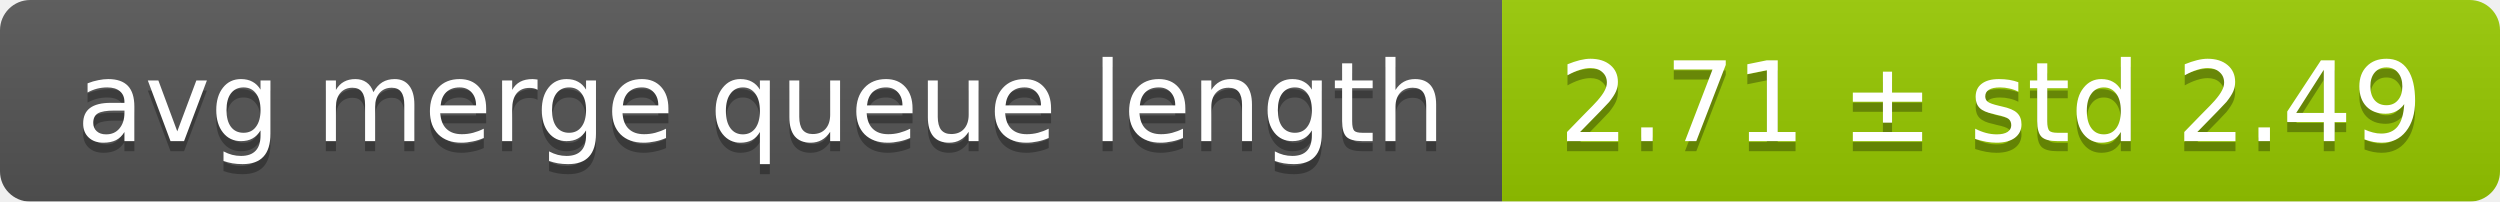
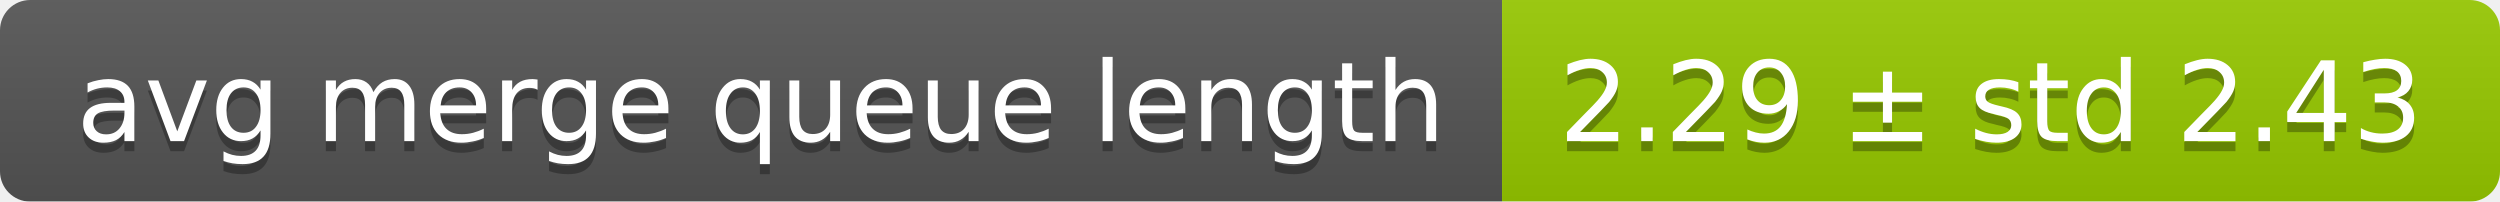
<svg xmlns="http://www.w3.org/2000/svg" width="248" height="20">
  <linearGradient id="smooth" x2="0" y2="100%">
    <stop offset="0" stop-color="#bbb" stop-opacity=".1" />
    <stop offset="1" stop-opacity=".1" />
  </linearGradient>
  <mask id="round">
    <rect width="248" height="20" rx="3" fill="#fff" />
  </mask>
  <g mask="url(#round)">
    <rect width="149" height="20" fill="#555" />
    <rect x="149" width="99" height="20" fill="#97ca00" />
    <rect width="248" height="20" fill="url(#smooth)" />
  </g>
  <g fill="#fff" text-anchor="middle" font-family="DejaVu Sans,Verdana,Geneva,sans-serif" font-size="11">
    <text x="75.5" y="15" fill="#010101" fill-opacity=".3">avg merge queue length</text>
    <text x="75.5" y="14">avg merge queue length</text>
-     <text x="197.5" y="15" fill="#010101" fill-opacity=".3">2.71 ± std 2.49</text>
-     <text x="197.5" y="14">2.71 ± std 2.49</text>
+     <text x="197.5" y="15" fill="#010101" fill-opacity=".3">2.29 ± std 2.43</text>
+     <text x="197.5" y="14">2.29 ± std 2.43</text>
  </g>
</svg>
